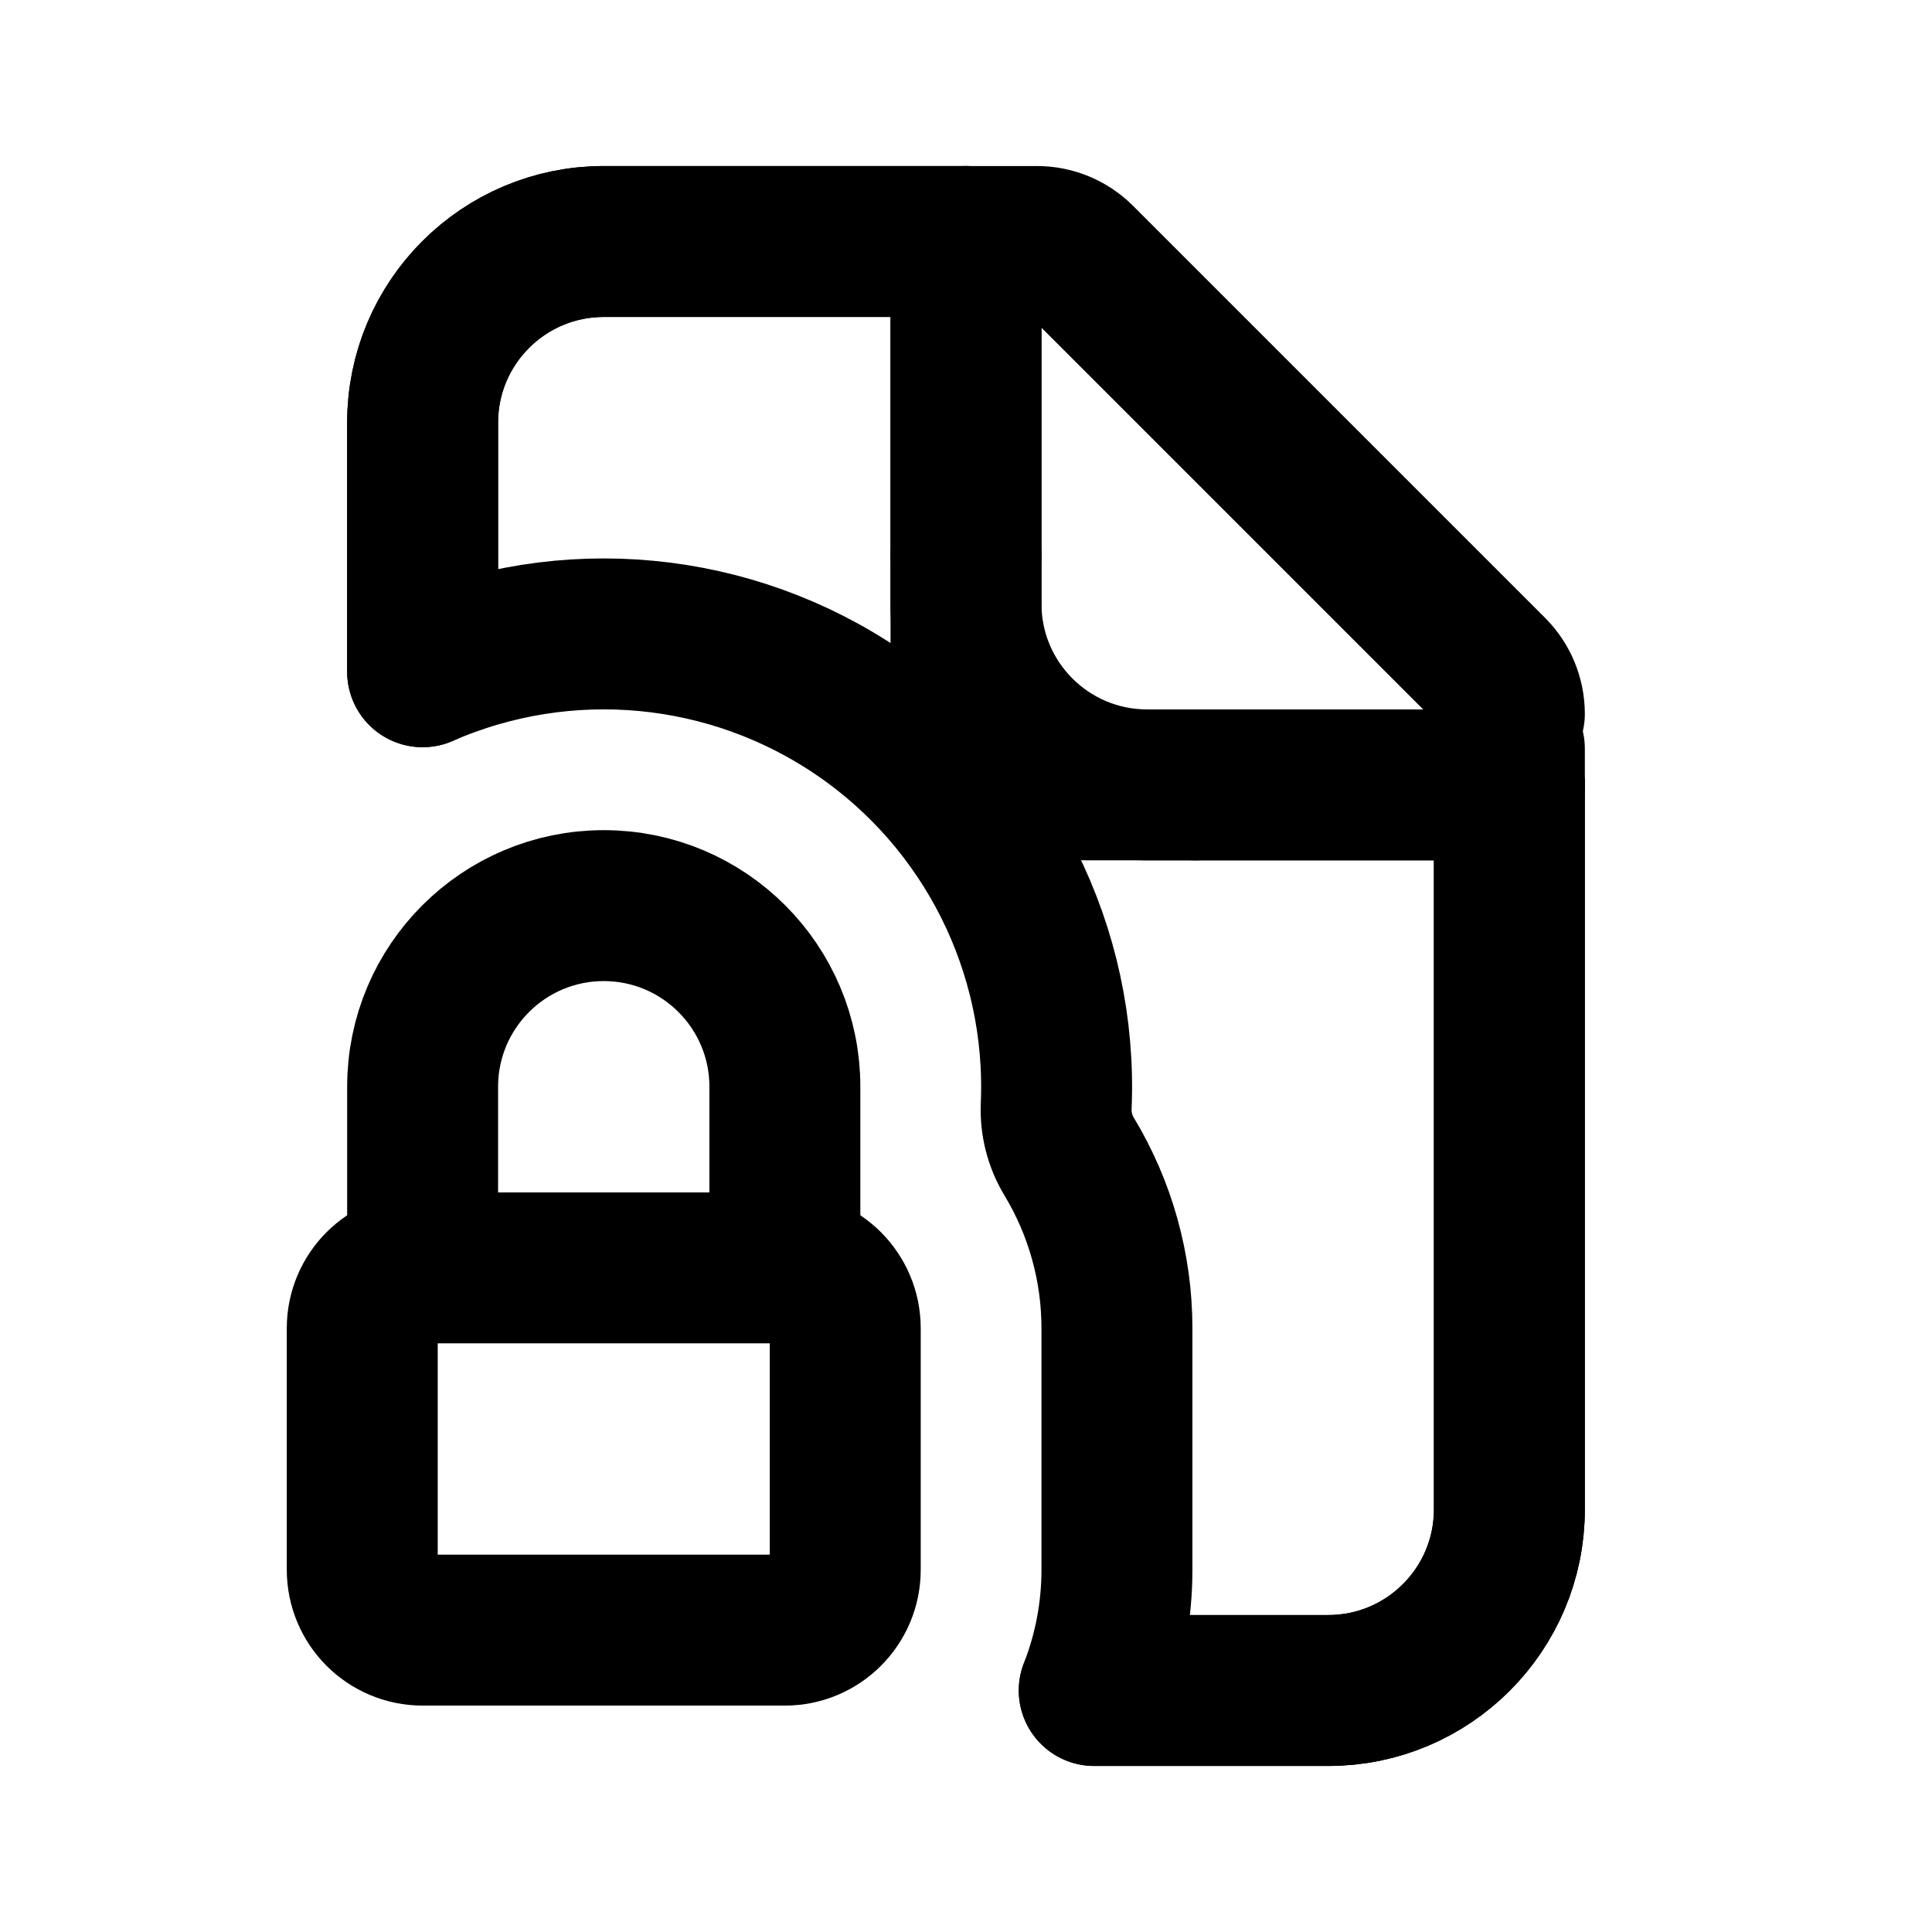
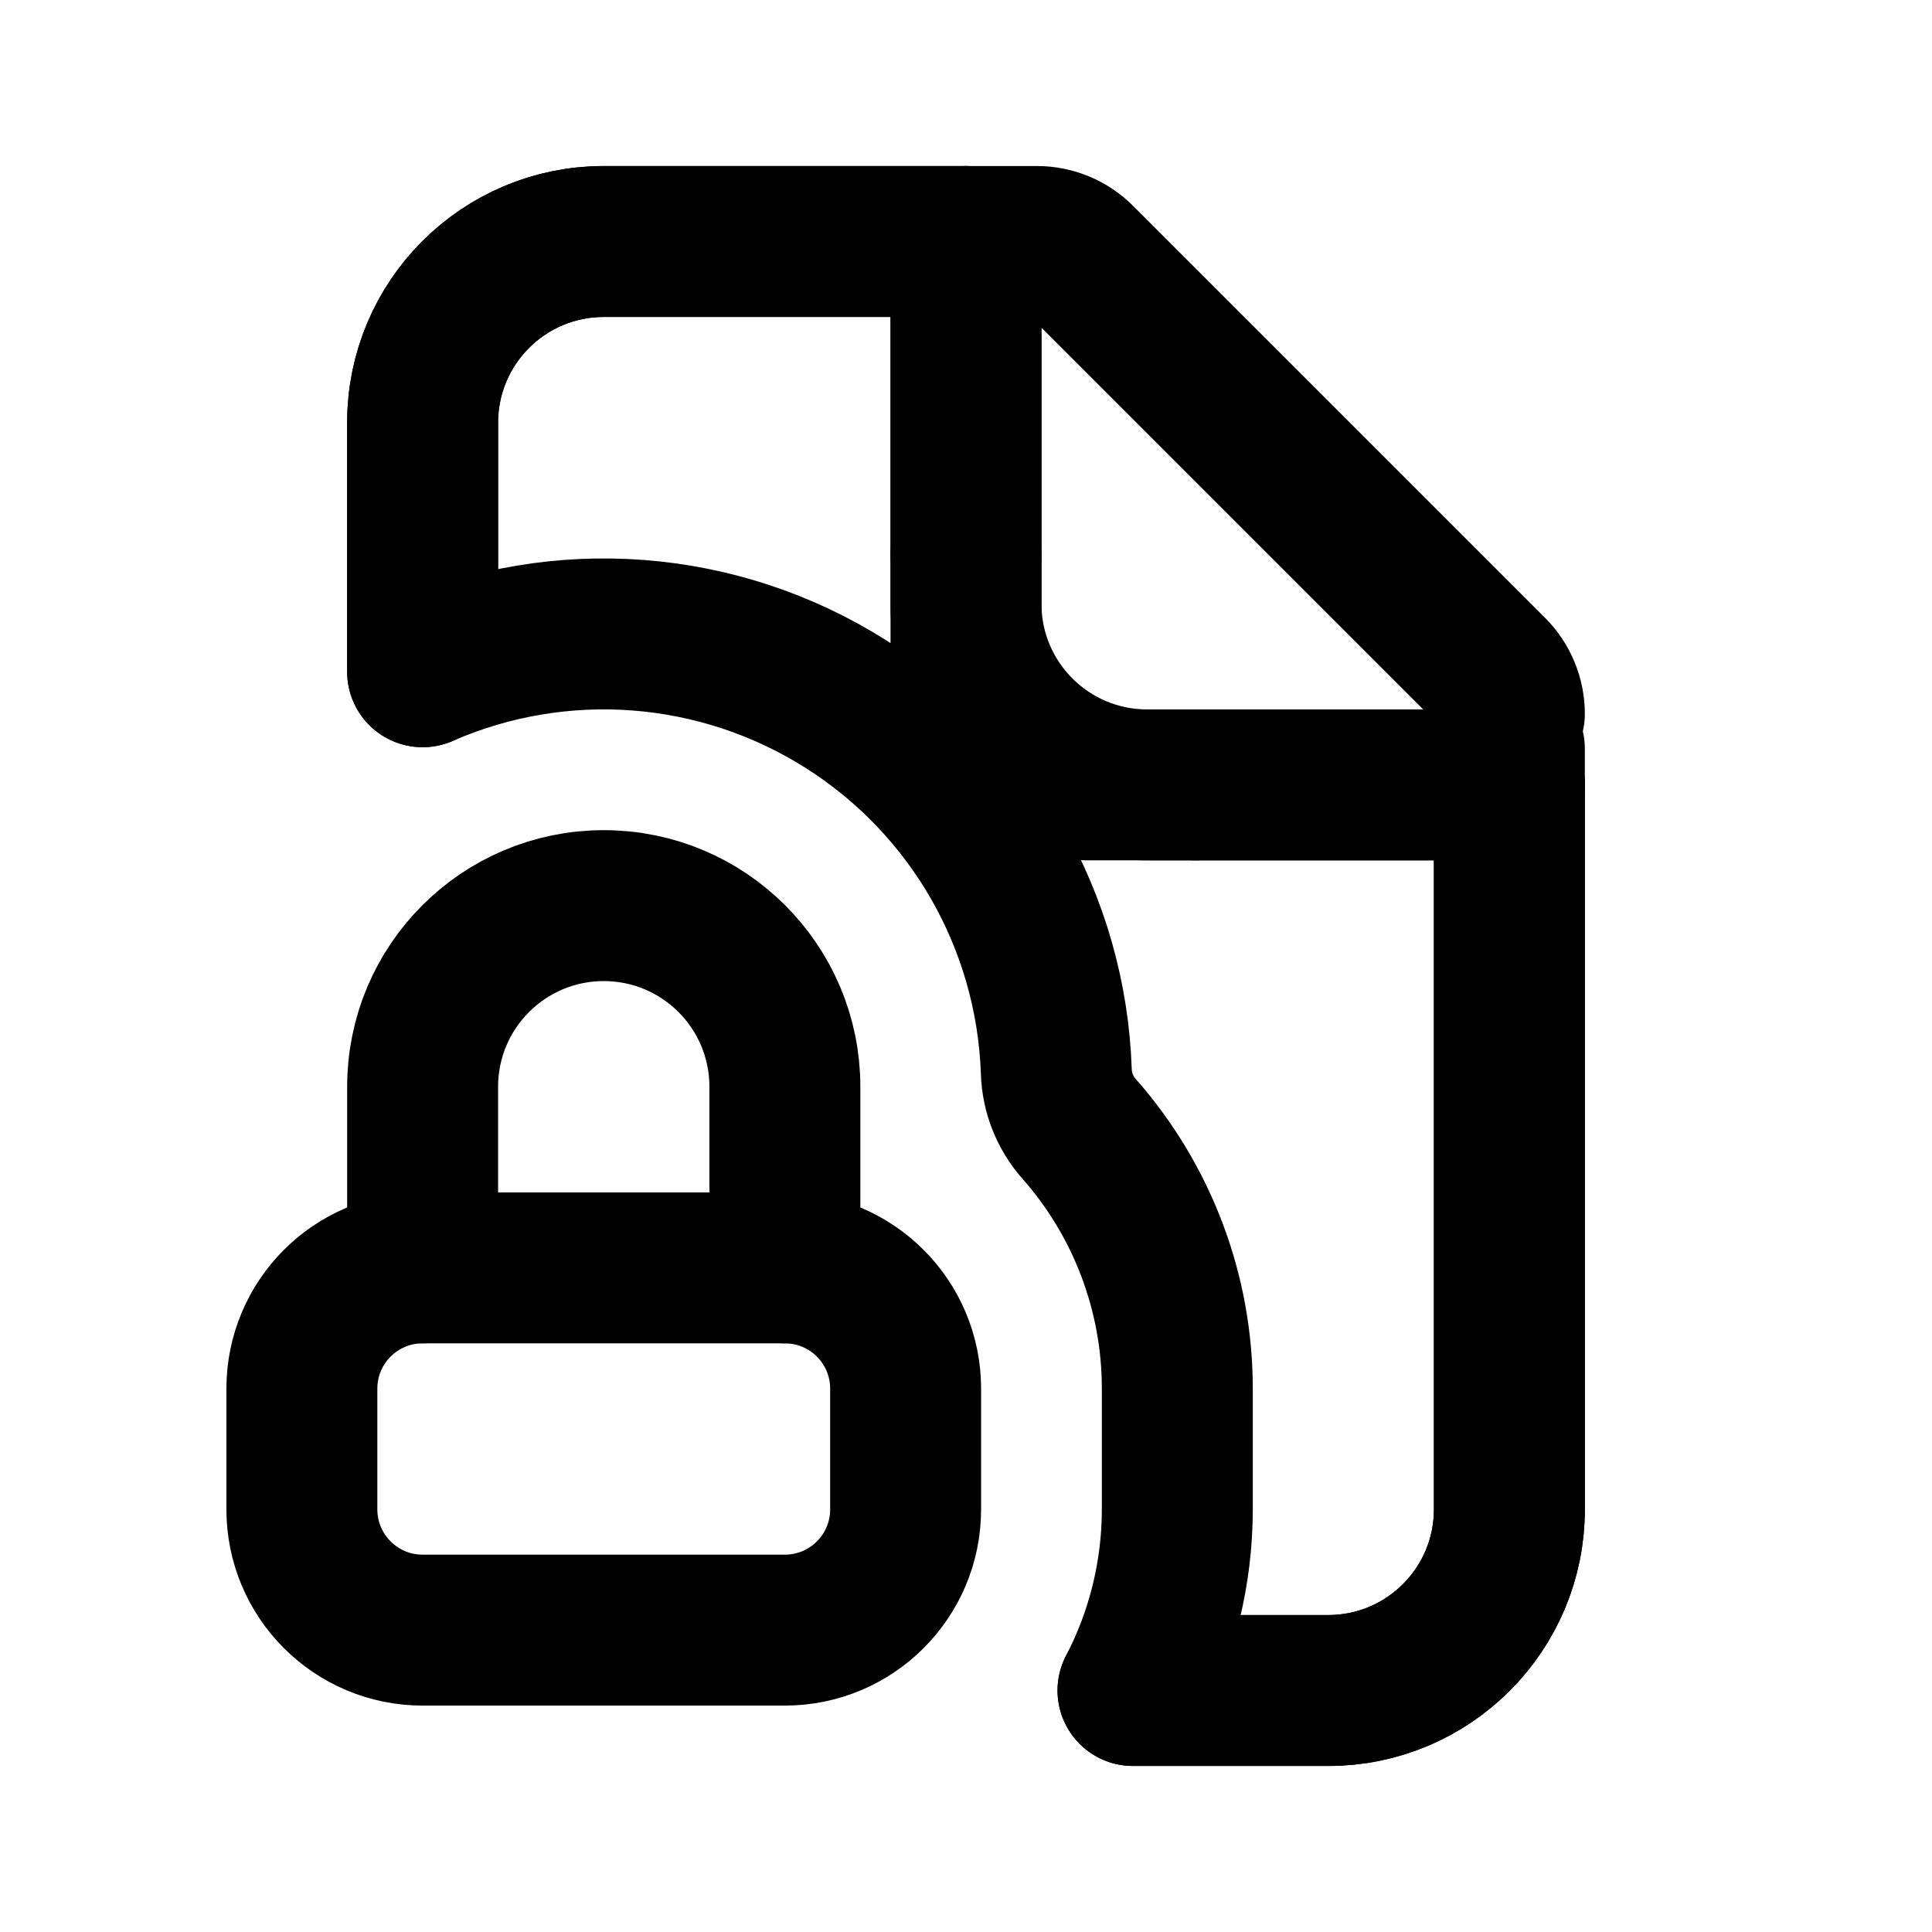
<svg xmlns="http://www.w3.org/2000/svg" data-set="area-pilot" data-keyline="vertical" data-angles="free" width="16" height="16" viewBox="0 0 16 16" fill="none">
-   <path data-filled="fill" d="M5 2H8V5.5A1 1 0 0 0 9 6.5H12.5V12.5A1.5 1.5 0 0 1 11 14H9.062A2.75 2.75 0 0 0 9.25 13V11A2.75 2.75 0 0 0 8.854 9.578A0.75 0.75 0 0 1 8.747 9.159A3.75 3.75 0 0 0 3.5 5.563V3.5A1.5 1.5 0 0 1 5 2Z" fill="none" stroke="currentColor" stroke-width="1.25" stroke-linecap="round" stroke-linejoin="round" />
-   <path data-filled="line" d="M3.5 5.563V3.5A1.5 1.5 0 0 1 5 2H8M12.5 6.5V12.5A1.5 1.5 0 0 1 11 14H9.062" fill="none" stroke="currentColor" stroke-width="1.25" stroke-linecap="round" stroke-linejoin="round" />
+   <path data-filled="fill" d="M5 2H8V5.5A1 1 0 0 0 9 6.5H12.5V12.5A1.5 1.5 0 0 1 11 14H9.383A3.25 3.25 0 0 0 9.75 12.5V11.5A3.25 3.25 0 0 0 8.936 9.348A0.75 0.75 0 0 1 8.748 8.876A3.75 3.75 0 0 0 3.5 5.563V3.5A1.5 1.5 0 0 1 5 2Z" fill="none" stroke="currentColor" stroke-width="1.25" stroke-linecap="round" stroke-linejoin="round" />
+   <path data-filled="line" d="M3.5 5.563V3.5A1.5 1.5 0 0 1 5 2H8M12.5 6.5V12.5A1.5 1.5 0 0 1 11 14H9.383" fill="none" stroke="currentColor" stroke-width="1.25" stroke-linecap="round" stroke-linejoin="round" />
  <path data-part="fold" data-shift="0.7071 0" d="M8 2.4V4.6" fill="none" stroke="currentColor" stroke-width="1.25" stroke-linecap="round" stroke-linejoin="round" />
  <path data-part="fold" data-shift="0.7071 -0.7071" d="M8 4.6V5A1.5 1.5 0 0 0 9.5 6.5H9.9" fill="none" stroke="currentColor" stroke-width="1.25" stroke-linecap="round" stroke-linejoin="round" />
  <path data-part="fold" data-shift="0 -0.7071" d="M9.9 6.5H12.5V6.2" fill="none" stroke="currentColor" stroke-width="1.25" stroke-linecap="round" stroke-linejoin="round" />
  <path data-part="fold" d="M8 2L8.588 2A0.5 0.5 0 0 1 8.941 2.146L12.354 5.559A0.5 0.5 0 0 1 12.5 5.912" fill="none" stroke="currentColor" stroke-width="1.25" stroke-linecap="round" stroke-linejoin="round" />
-   <rect data-filled="solid" x="3" y="10.5" width="4" height="3" rx="0.5" fill="none" stroke="currentColor" stroke-width="1.25" stroke-linecap="round" stroke-linejoin="round" />
+   <rect data-filled="solid" x="2.5" y="10.5" width="5" height="3" rx="1" fill="none" stroke="currentColor" stroke-width="1.25" stroke-linecap="round" stroke-linejoin="round" />
  <path d="M3.5 10.5V9A1.5 1.5 0 0 1 6.5 9V10.5" fill="none" stroke="currentColor" stroke-width="1.25" stroke-linecap="round" stroke-linejoin="round" />
</svg>
